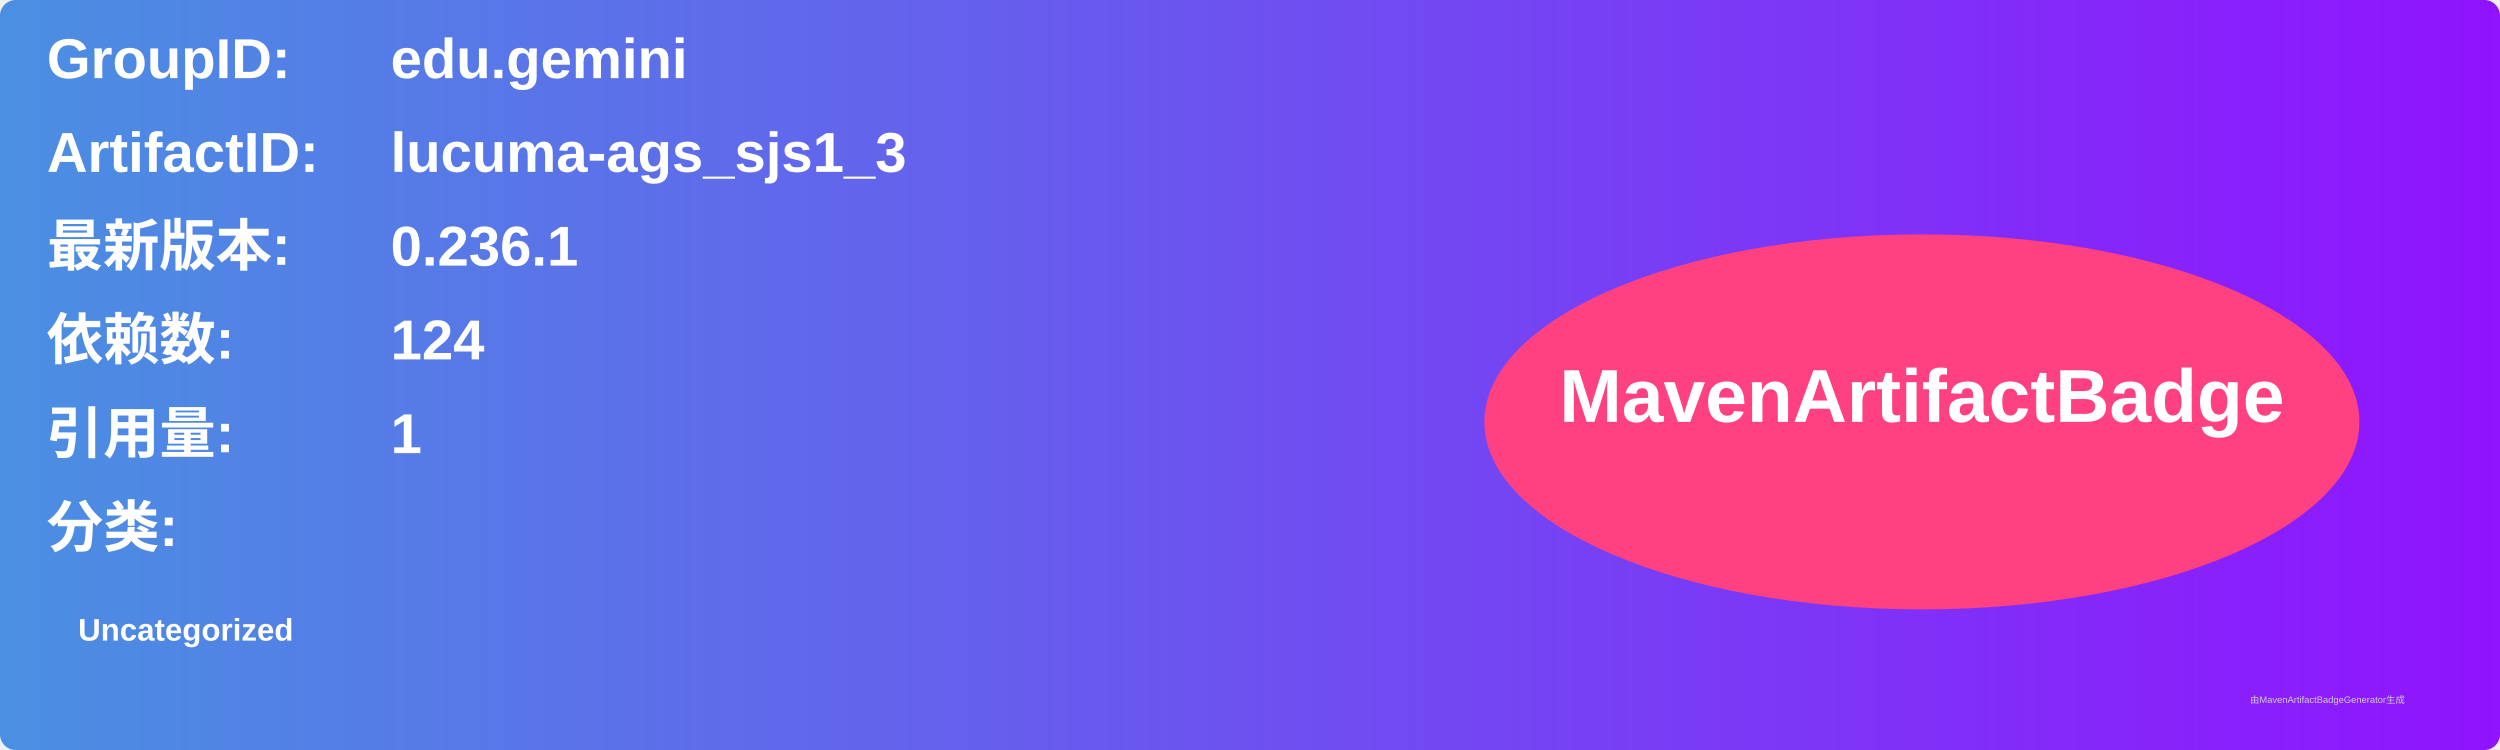
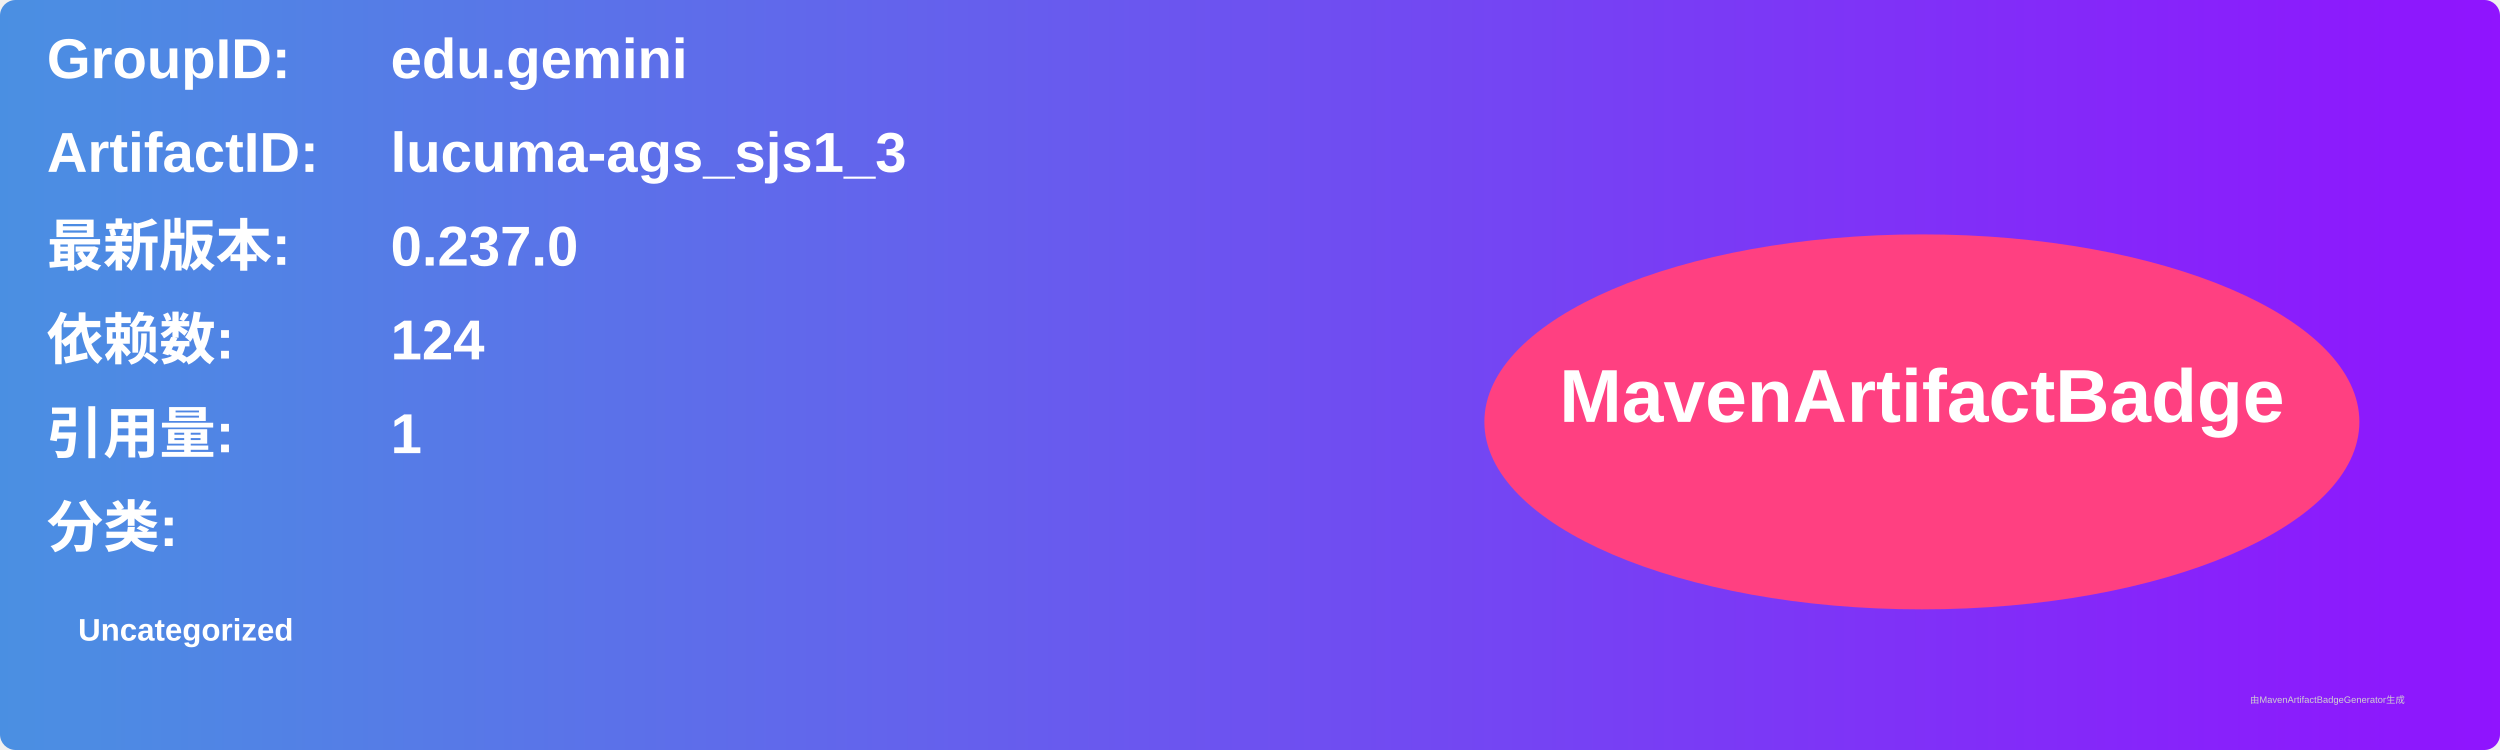
<svg xmlns="http://www.w3.org/2000/svg" width="800" height="240" viewBox="0 0 800 240">
  <linearGradient id="grad" x1="0%" y1="0%" x2="100%" y2="0%">
    <stop offset="0%" stop-color="#4a90e2" />
    <stop offset="100%" stop-color="#9013fe" />
  </linearGradient>
  <rect width="100%" height="100%" rx="5" ry="5" fill="url(#grad)" />
  <g transform="translate(15, 15)">
    <text x="0" y="10" font-family="Arial" font-size="18" fill="white" font-weight="bold" width="260">GroupID:</text>
    <text x="110" y="10" font-family="Arial" font-size="18" fill="white" font-weight="bold" width="460">edu.gemini</text>
    <text x="0" y="40" font-family="Arial" font-size="18" fill="white" font-weight="bold" width="260">ArtifactID:</text>
    <text x="110" y="40" font-family="Arial" font-size="18" fill="white" font-weight="bold" width="460">lucuma-ags_sjs1_3</text>
    <text x="0" y="70" font-family="Arial" font-size="18" fill="white" font-weight="bold">最新版本:</text>
    <text x="110" y="70" font-family="Arial" font-size="18" fill="white" font-weight="bold">
-       <tspan font-weight="bold">0.236.1</tspan>
+       <tspan font-weight="bold">0.237.0</tspan>
    </text>
    <text x="0" y="100" font-family="Arial" font-size="18" fill="white" font-weight="bold">依赖数: </text>
    <text x="110" y="100" font-family="Arial" font-size="18" fill="white">
      <tspan font-weight="bold">124</tspan>
    </text>
    <text x="0" y="130" font-family="Arial" font-size="18" fill="white" font-weight="bold">引用量: </text>
    <text x="110" y="130" font-family="Arial" font-size="18" fill="white">
      <tspan font-weight="bold">1</tspan>
    </text>
    <text x="0" y="160" font-family="Arial" font-size="18" fill="white" font-weight="bold">分类:</text>
    <text x="10" y="190" font-family="Arial" font-size="10" fill="white">
      <tspan font-weight="bold">Uncategorized</tspan>
    </text>
    <ellipse cx="600" cy="120" rx="140" ry="60" fill="#ff4081" />
    <text x="600" y="120" text-anchor="middle" font-family="Arial" font-size="24" fill="white" font-weight="bold">MavenArtifactBadge</text>
  </g>
  <text x="720" y="225" font-family="Arial" font-size="3" fill="#d0d0d0">由MavenArtifactBadgeGenerator生成</text>
</svg>
